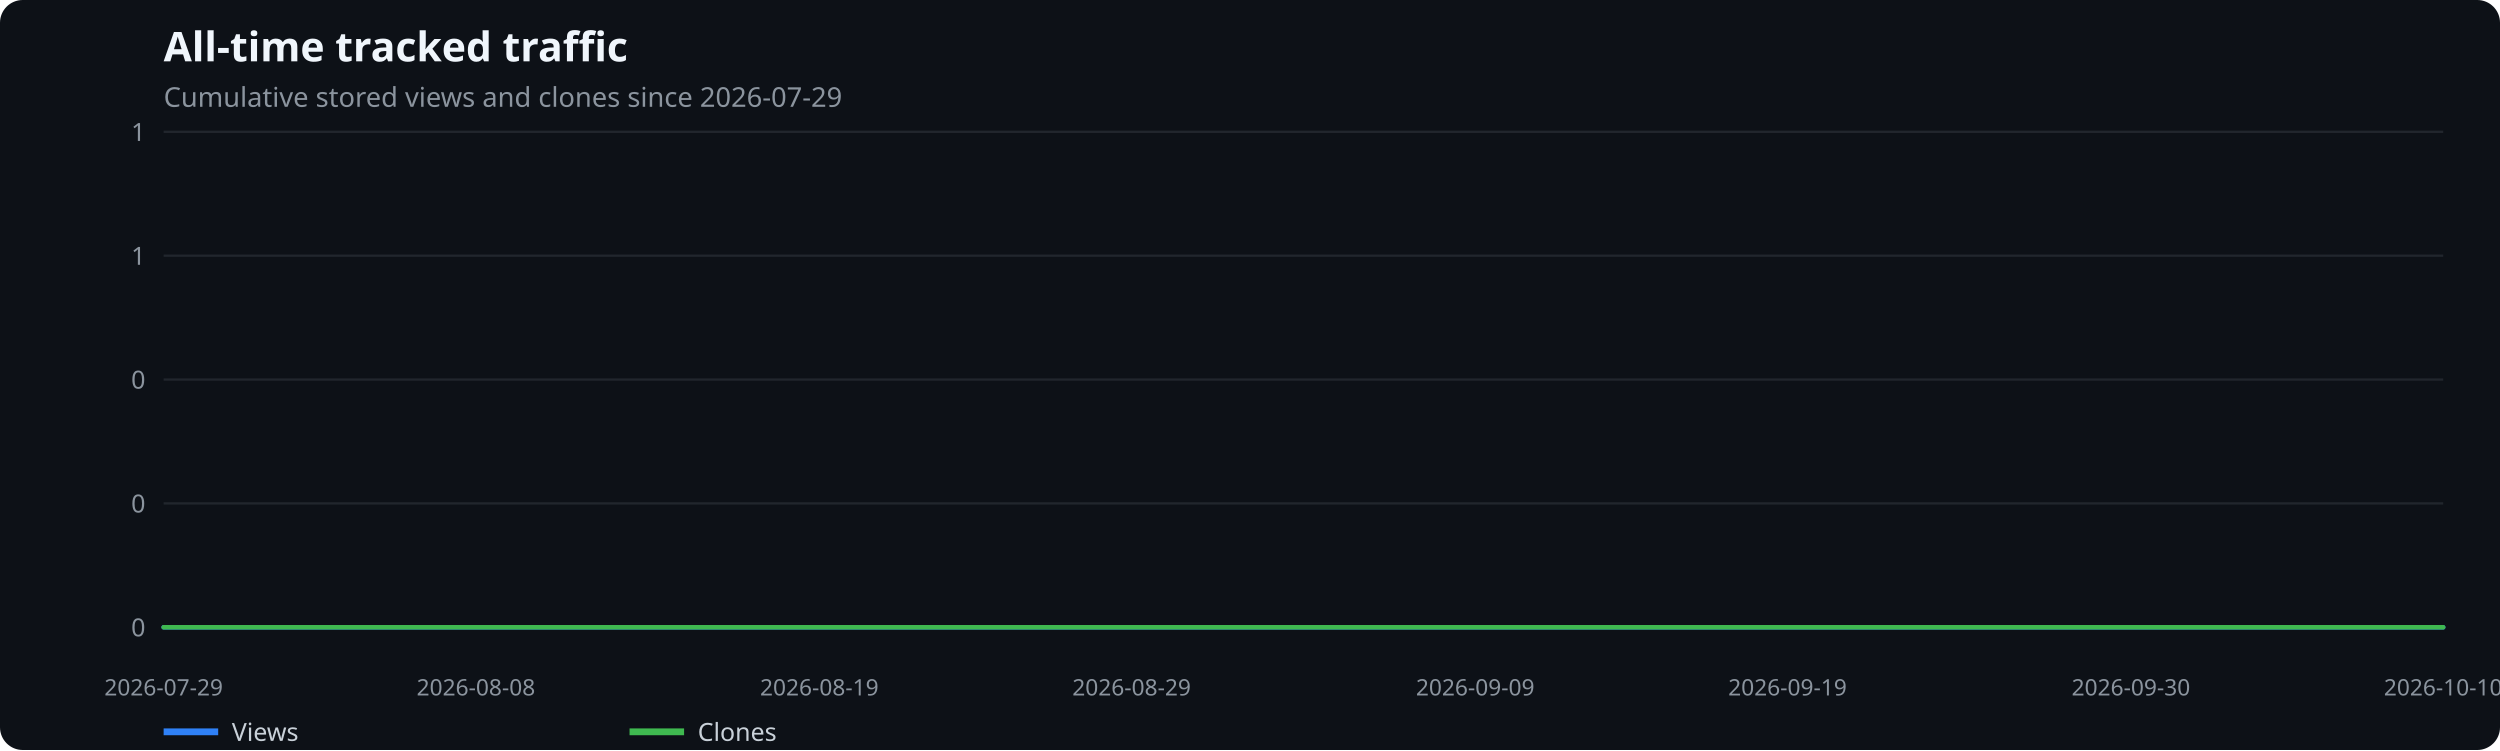
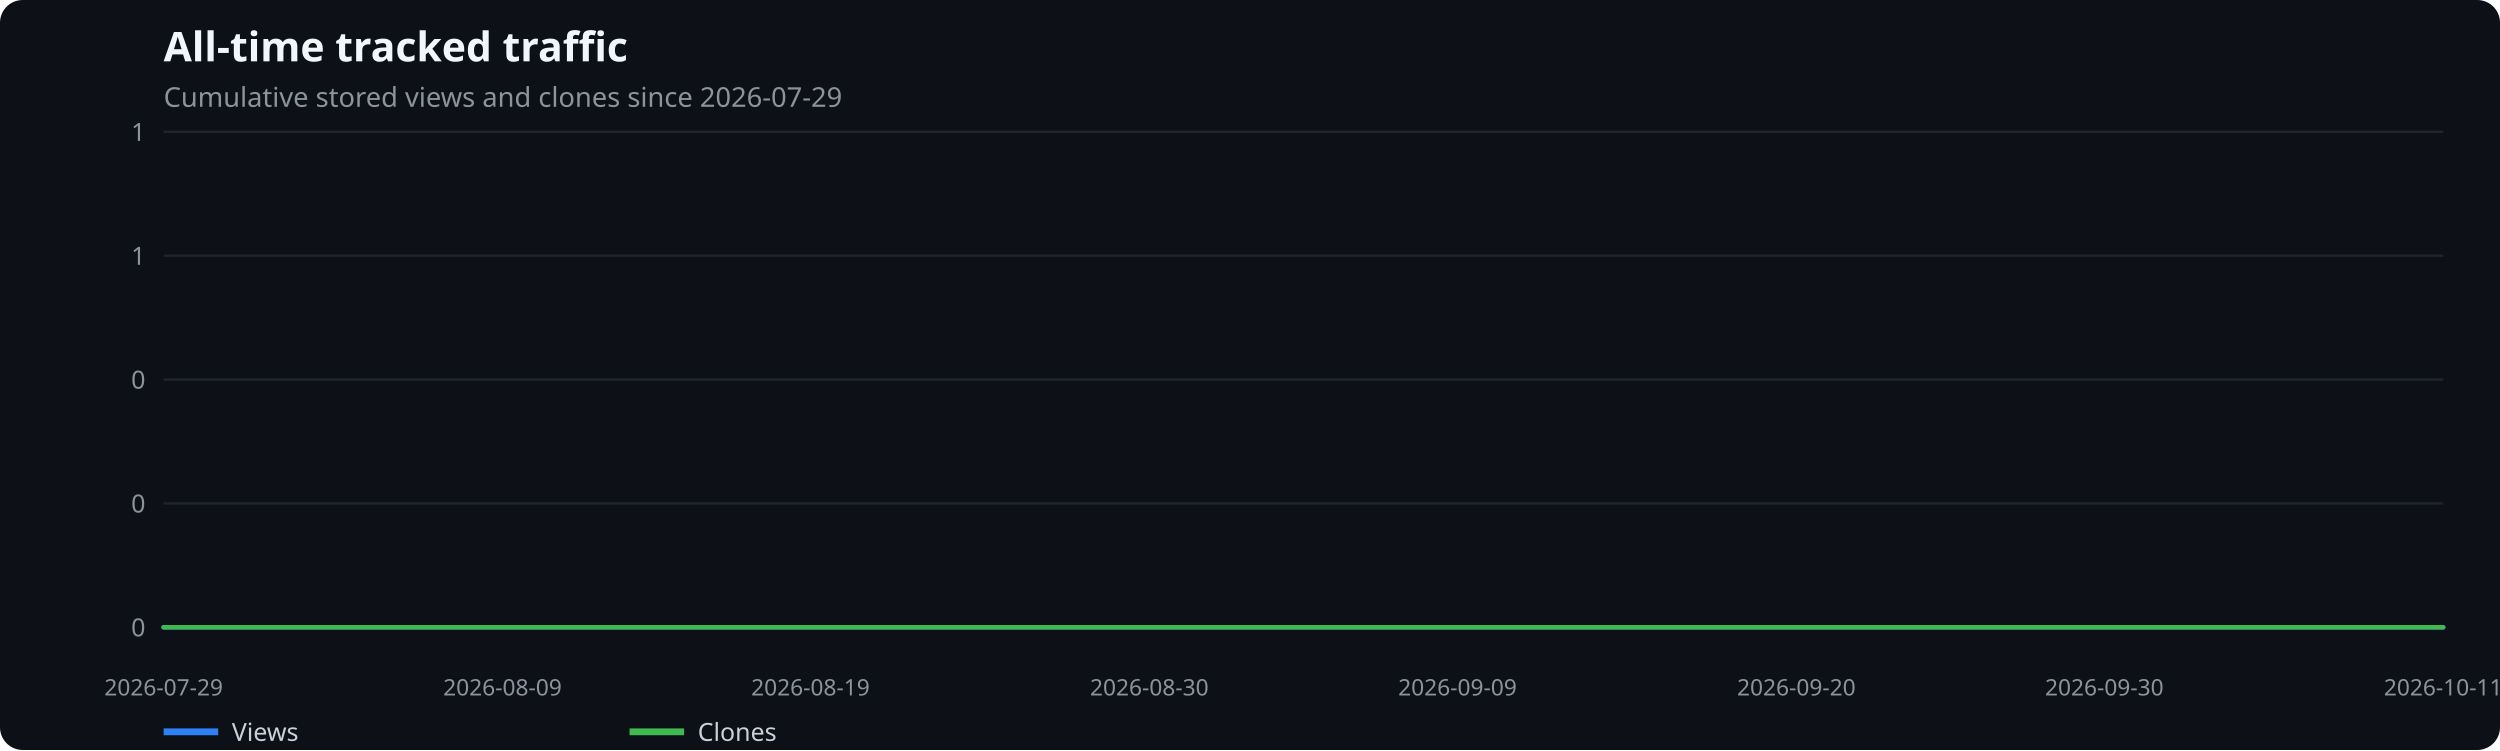
<svg xmlns="http://www.w3.org/2000/svg" width="1100" height="330" viewBox="0 0 1100 330" role="img" aria-label="All-time tracked traffic">
  <rect width="100%" height="100%" fill="#0d1117" rx="10" />
  <text x="72" y="27" fill="#f0f6fc" font-family="system-ui,sans-serif" font-size="18" font-weight="600">All-time tracked traffic</text>
  <text x="72" y="47" fill="#8b949e" font-family="system-ui,sans-serif" font-size="12">Cumulative stored views and clones since 2026-07-29</text>
  <line x1="72" x2="1075" y1="276.0" y2="276.0" stroke="#21262d" />
  <text x="64" y="280.0" text-anchor="end" fill="#8b949e" font-family="system-ui,sans-serif" font-size="11">0</text>
  <line x1="72" x2="1075" y1="221.5" y2="221.5" stroke="#21262d" />
  <text x="64" y="225.5" text-anchor="end" fill="#8b949e" font-family="system-ui,sans-serif" font-size="11">0</text>
  <line x1="72" x2="1075" y1="167.0" y2="167.0" stroke="#21262d" />
  <text x="64" y="171.0" text-anchor="end" fill="#8b949e" font-family="system-ui,sans-serif" font-size="11">0</text>
  <line x1="72" x2="1075" y1="112.5" y2="112.5" stroke="#21262d" />
  <text x="64" y="116.5" text-anchor="end" fill="#8b949e" font-family="system-ui,sans-serif" font-size="11">1</text>
  <line x1="72" x2="1075" y1="58.0" y2="58.0" stroke="#21262d" />
  <text x="64" y="62.0" text-anchor="end" fill="#8b949e" font-family="system-ui,sans-serif" font-size="11">1</text>
  <text x="72.0" y="306" text-anchor="middle" fill="#8b949e" font-family="system-ui,sans-serif" font-size="10">2026-07-29</text>
-   <text x="209.4" y="306" text-anchor="middle" fill="#8b949e" font-family="system-ui,sans-serif" font-size="10">2026-08-08</text>
-   <text x="360.5" y="306" text-anchor="middle" fill="#8b949e" font-family="system-ui,sans-serif" font-size="10">2026-08-19</text>
-   <text x="497.9" y="306" text-anchor="middle" fill="#8b949e" font-family="system-ui,sans-serif" font-size="10">2026-08-29</text>
-   <text x="649.1" y="306" text-anchor="middle" fill="#8b949e" font-family="system-ui,sans-serif" font-size="10">2026-09-09</text>
-   <text x="786.5" y="306" text-anchor="middle" fill="#8b949e" font-family="system-ui,sans-serif" font-size="10">2026-09-19</text>
-   <text x="937.6" y="306" text-anchor="middle" fill="#8b949e" font-family="system-ui,sans-serif" font-size="10">2026-09-30</text>
-   <text x="1075.0" y="306" text-anchor="middle" fill="#8b949e" font-family="system-ui,sans-serif" font-size="10">2026-10-10</text>
-   <polyline points="72.0,276.0 85.7,276.0 99.5,276.0 113.2,276.0 127.0,276.0 140.7,276.0 154.4,276.0 168.2,276.0 181.9,276.0 195.7,276.0 209.4,276.0 223.1,276.0 236.9,276.0 250.6,276.0 264.4,276.0 278.1,276.0 291.8,276.0 305.6,276.0 319.3,276.0 333.1,276.0 346.8,276.0 360.5,276.0 374.3,276.0 388.0,276.0 401.8,276.0 415.5,276.0 429.2,276.0 443.0,276.0 456.7,276.0 470.5,276.0 484.2,276.0 497.9,276.0 511.7,276.0 525.4,276.0 539.2,276.0 552.9,276.0 566.6,276.0 580.4,276.0 594.1,276.0 607.8,276.0 621.6,276.0 635.3,276.0 649.1,276.0 662.8,276.0 676.5,276.0 690.3,276.0 704.0,276.0 717.8,276.0 731.5,276.0 745.2,276.0 759.0,276.0 772.7,276.0 786.5,276.0 800.2,276.0 813.9,276.0 827.7,276.0 841.4,276.0 855.2,276.0 868.9,276.0 882.6,276.0 896.4,276.0 910.1,276.0 923.9,276.0 937.6,276.0 951.3,276.0 965.1,276.0 978.8,276.0 992.6,276.0 1006.3,276.0 1020.0,276.0 1033.8,276.0 1047.5,276.0 1061.3,276.0 1075.0,276.0" fill="none" stroke="#2f81f7" stroke-width="2" stroke-linecap="round" stroke-linejoin="round" />
+   <text x="221.1" y="306" text-anchor="middle" fill="#8b949e" font-family="system-ui,sans-serif" font-size="10">2026-08-09</text>
+   <text x="356.6" y="306" text-anchor="middle" fill="#8b949e" font-family="system-ui,sans-serif" font-size="10">2026-08-19</text>
+   <text x="505.7" y="306" text-anchor="middle" fill="#8b949e" font-family="system-ui,sans-serif" font-size="10">2026-08-30</text>
+   <text x="641.3" y="306" text-anchor="middle" fill="#8b949e" font-family="system-ui,sans-serif" font-size="10">2026-09-09</text>
+   <text x="790.4" y="306" text-anchor="middle" fill="#8b949e" font-family="system-ui,sans-serif" font-size="10">2026-09-20</text>
+   <text x="925.9" y="306" text-anchor="middle" fill="#8b949e" font-family="system-ui,sans-serif" font-size="10">2026-09-30</text>
+   <text x="1075.0" y="306" text-anchor="middle" fill="#8b949e" font-family="system-ui,sans-serif" font-size="10">2026-10-11</text>
+   <polyline points="72.0,276.0 85.6,276.0 99.1,276.0 112.7,276.0 126.2,276.0 139.8,276.0 153.3,276.0 166.9,276.0 180.4,276.0 194.0,276.0 207.5,276.0 221.1,276.0 234.6,276.0 248.2,276.0 261.8,276.0 275.3,276.0 288.9,276.0 302.4,276.0 316.0,276.0 329.5,276.0 343.1,276.0 356.6,276.0 370.2,276.0 383.7,276.0 397.3,276.0 410.9,276.0 424.4,276.0 438.0,276.0 451.5,276.0 465.1,276.0 478.6,276.0 492.2,276.0 505.7,276.0 519.3,276.0 532.8,276.0 546.4,276.0 559.9,276.0 573.5,276.0 587.1,276.0 600.6,276.0 614.2,276.0 627.7,276.0 641.3,276.0 654.8,276.0 668.4,276.0 681.9,276.0 695.5,276.0 709.0,276.0 722.6,276.0 736.1,276.0 749.7,276.0 763.3,276.0 776.8,276.0 790.4,276.0 803.9,276.0 817.5,276.0 831.0,276.0 844.6,276.0 858.1,276.0 871.7,276.0 885.2,276.0 898.8,276.0 912.4,276.0 925.9,276.0 939.5,276.0 953.0,276.0 966.6,276.0 980.1,276.0 993.7,276.0 1007.2,276.0 1020.8,276.0 1034.3,276.0 1047.9,276.0 1061.4,276.0 1075.0,276.0" fill="none" stroke="#2f81f7" stroke-width="2" stroke-linecap="round" stroke-linejoin="round" />
  <line x1="72" x2="96" y1="322" y2="322" stroke="#2f81f7" stroke-width="3" />
  <text x="102" y="326" fill="#c9d1d9" font-family="system-ui,sans-serif" font-size="11">Views</text>
-   <polyline points="72.0,276.0 85.7,276.0 99.5,276.0 113.2,276.0 127.0,276.0 140.7,276.0 154.4,276.0 168.2,276.0 181.9,276.0 195.7,276.0 209.4,276.0 223.1,276.0 236.9,276.0 250.6,276.0 264.4,276.0 278.1,276.0 291.8,276.0 305.6,276.0 319.3,276.0 333.1,276.0 346.8,276.0 360.5,276.0 374.3,276.0 388.0,276.0 401.8,276.0 415.5,276.0 429.2,276.0 443.0,276.0 456.7,276.0 470.5,276.0 484.2,276.0 497.9,276.0 511.7,276.0 525.4,276.0 539.2,276.0 552.9,276.0 566.6,276.0 580.4,276.0 594.1,276.0 607.8,276.0 621.6,276.0 635.3,276.0 649.1,276.0 662.8,276.0 676.5,276.0 690.3,276.0 704.0,276.0 717.8,276.0 731.5,276.0 745.2,276.0 759.0,276.0 772.7,276.0 786.5,276.0 800.2,276.0 813.9,276.0 827.7,276.0 841.4,276.0 855.2,276.0 868.9,276.0 882.6,276.0 896.4,276.0 910.1,276.0 923.9,276.0 937.6,276.0 951.3,276.0 965.1,276.0 978.8,276.0 992.6,276.0 1006.3,276.0 1020.0,276.0 1033.8,276.0 1047.5,276.0 1061.3,276.0 1075.0,276.0" fill="none" stroke="#3fb950" stroke-width="2" stroke-linecap="round" stroke-linejoin="round" />
+   <polyline points="72.0,276.0 85.6,276.0 99.1,276.0 112.7,276.0 126.2,276.0 139.8,276.0 153.3,276.0 166.9,276.0 180.4,276.0 194.0,276.0 207.5,276.0 221.1,276.0 234.6,276.0 248.2,276.0 261.8,276.0 275.3,276.0 288.9,276.0 302.4,276.0 316.0,276.0 329.5,276.0 343.1,276.0 356.6,276.0 370.2,276.0 383.7,276.0 397.3,276.0 410.9,276.0 424.4,276.0 438.0,276.0 451.5,276.0 465.1,276.0 478.6,276.0 492.2,276.0 505.7,276.0 519.3,276.0 532.8,276.0 546.4,276.0 559.9,276.0 573.5,276.0 587.1,276.0 600.6,276.0 614.2,276.0 627.7,276.0 641.3,276.0 654.8,276.0 668.4,276.0 681.9,276.0 695.5,276.0 709.0,276.0 722.6,276.0 736.1,276.0 749.7,276.0 763.3,276.0 776.8,276.0 790.4,276.0 803.9,276.0 817.5,276.0 831.0,276.0 844.6,276.0 858.1,276.0 871.7,276.0 885.2,276.0 898.8,276.0 912.4,276.0 925.9,276.0 939.5,276.0 953.0,276.0 966.6,276.0 980.1,276.0 993.7,276.0 1007.2,276.0 1020.8,276.0 1034.3,276.0 1047.9,276.0 1061.4,276.0 1075.0,276.0" fill="none" stroke="#3fb950" stroke-width="2" stroke-linecap="round" stroke-linejoin="round" />
  <line x1="277" x2="301" y1="322" y2="322" stroke="#3fb950" stroke-width="3" />
  <text x="307" y="326" fill="#c9d1d9" font-family="system-ui,sans-serif" font-size="11">Clones</text>
</svg>
